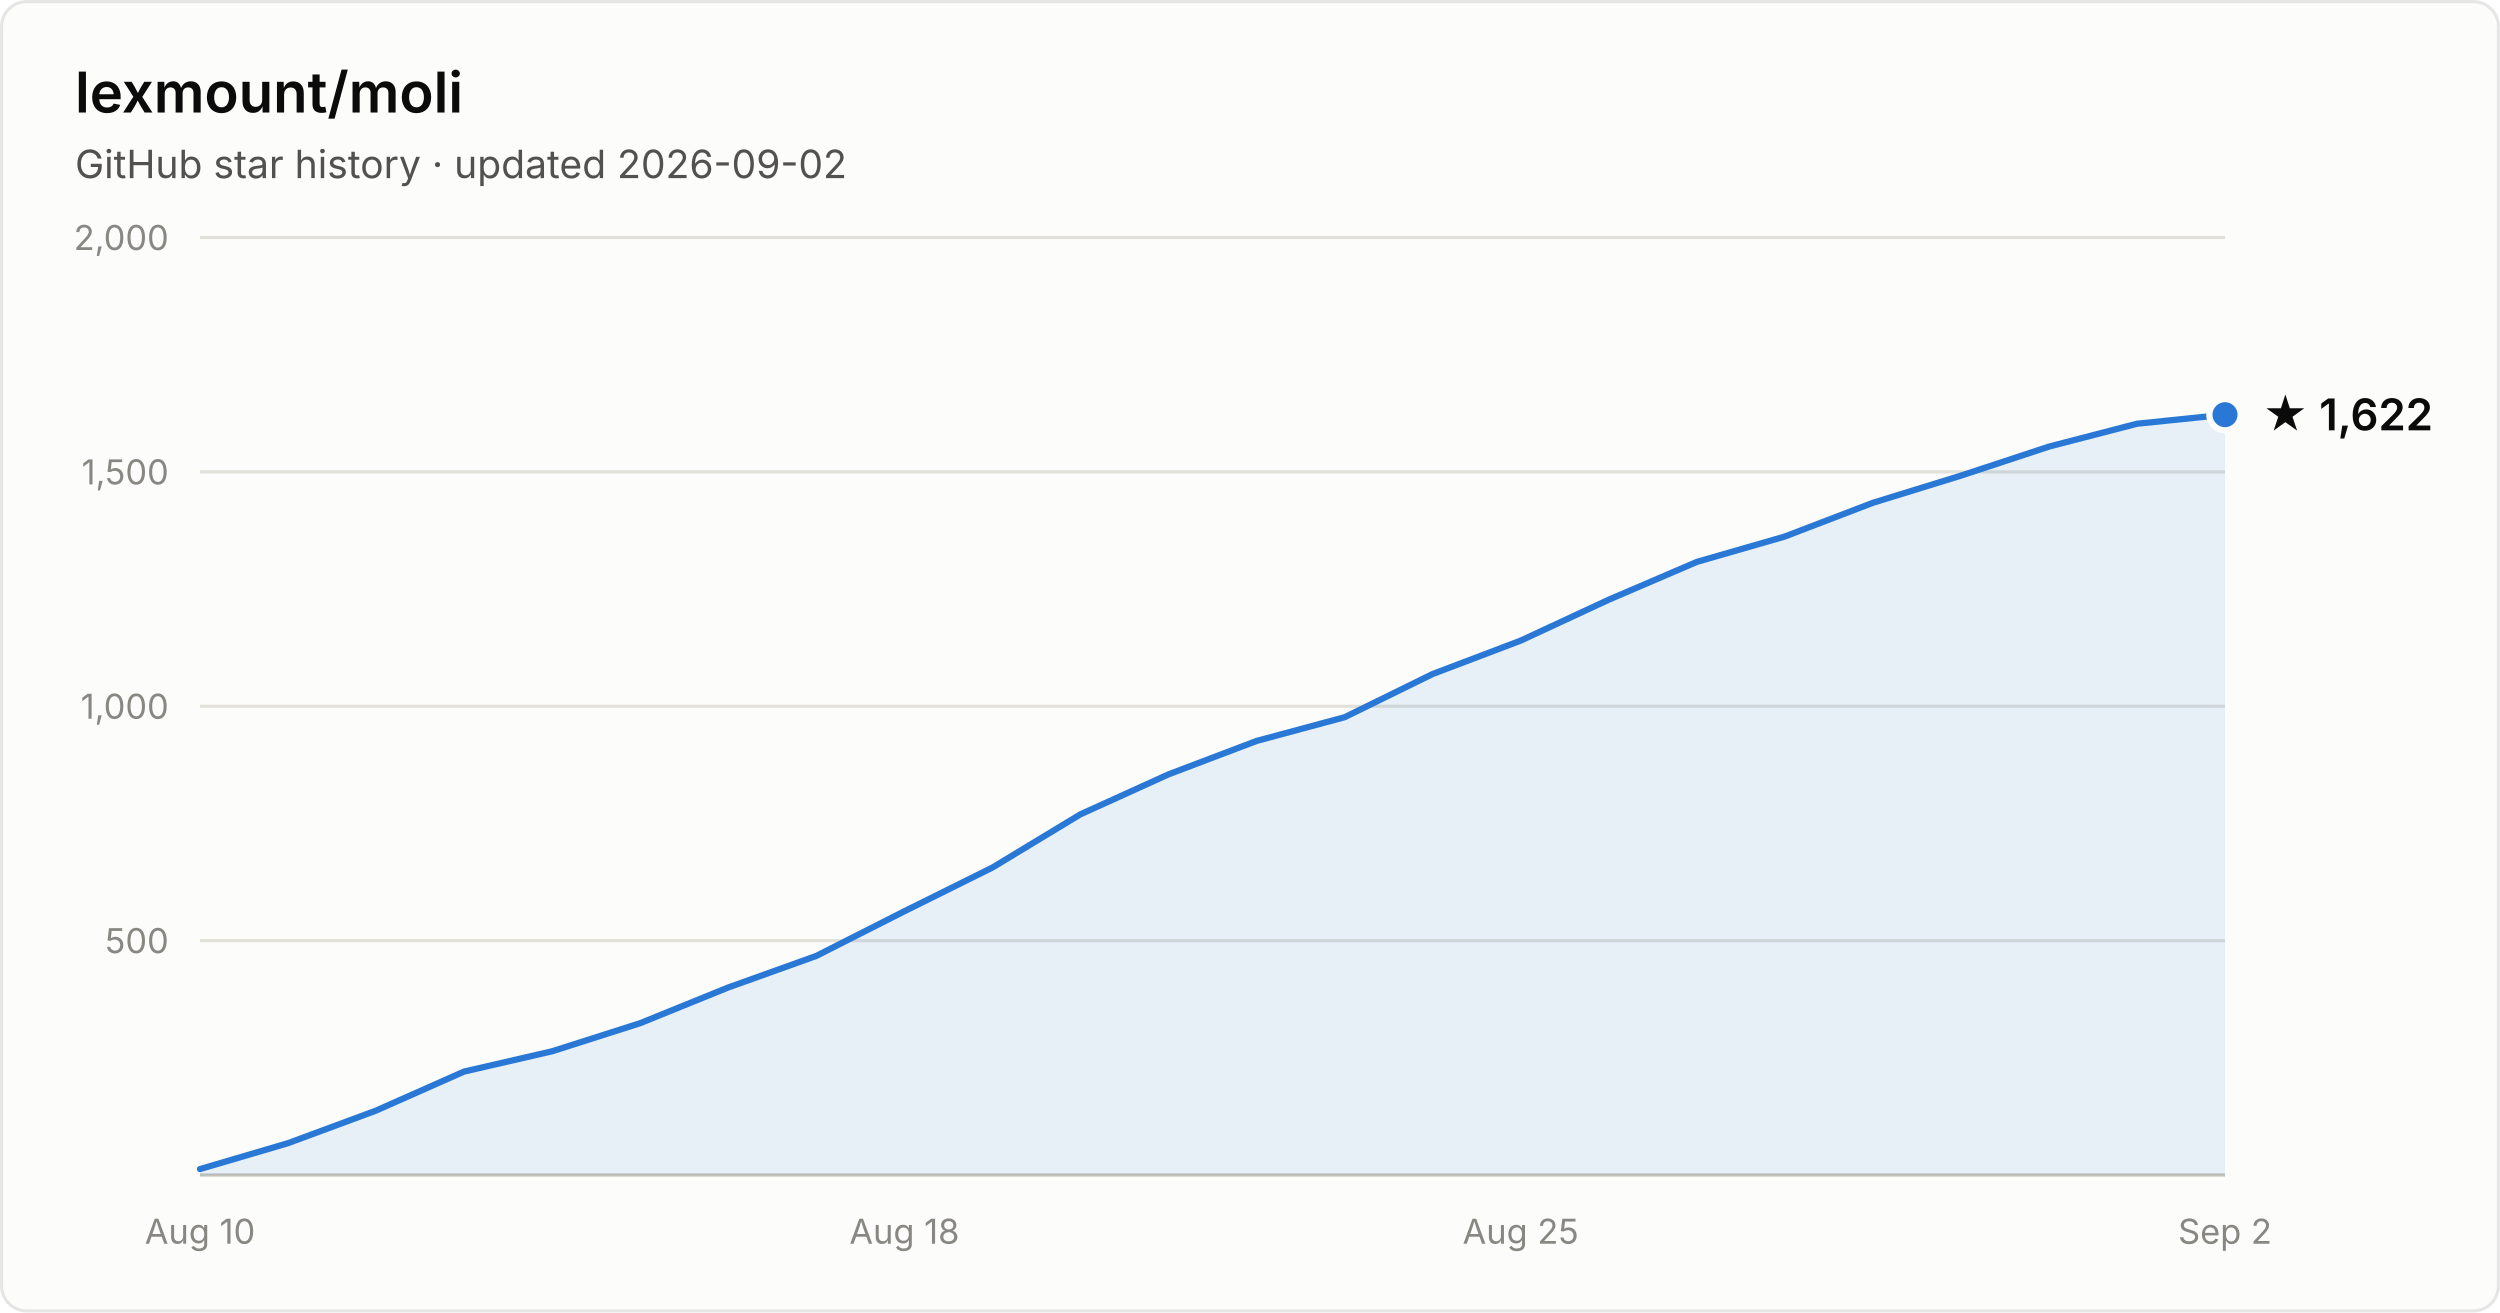
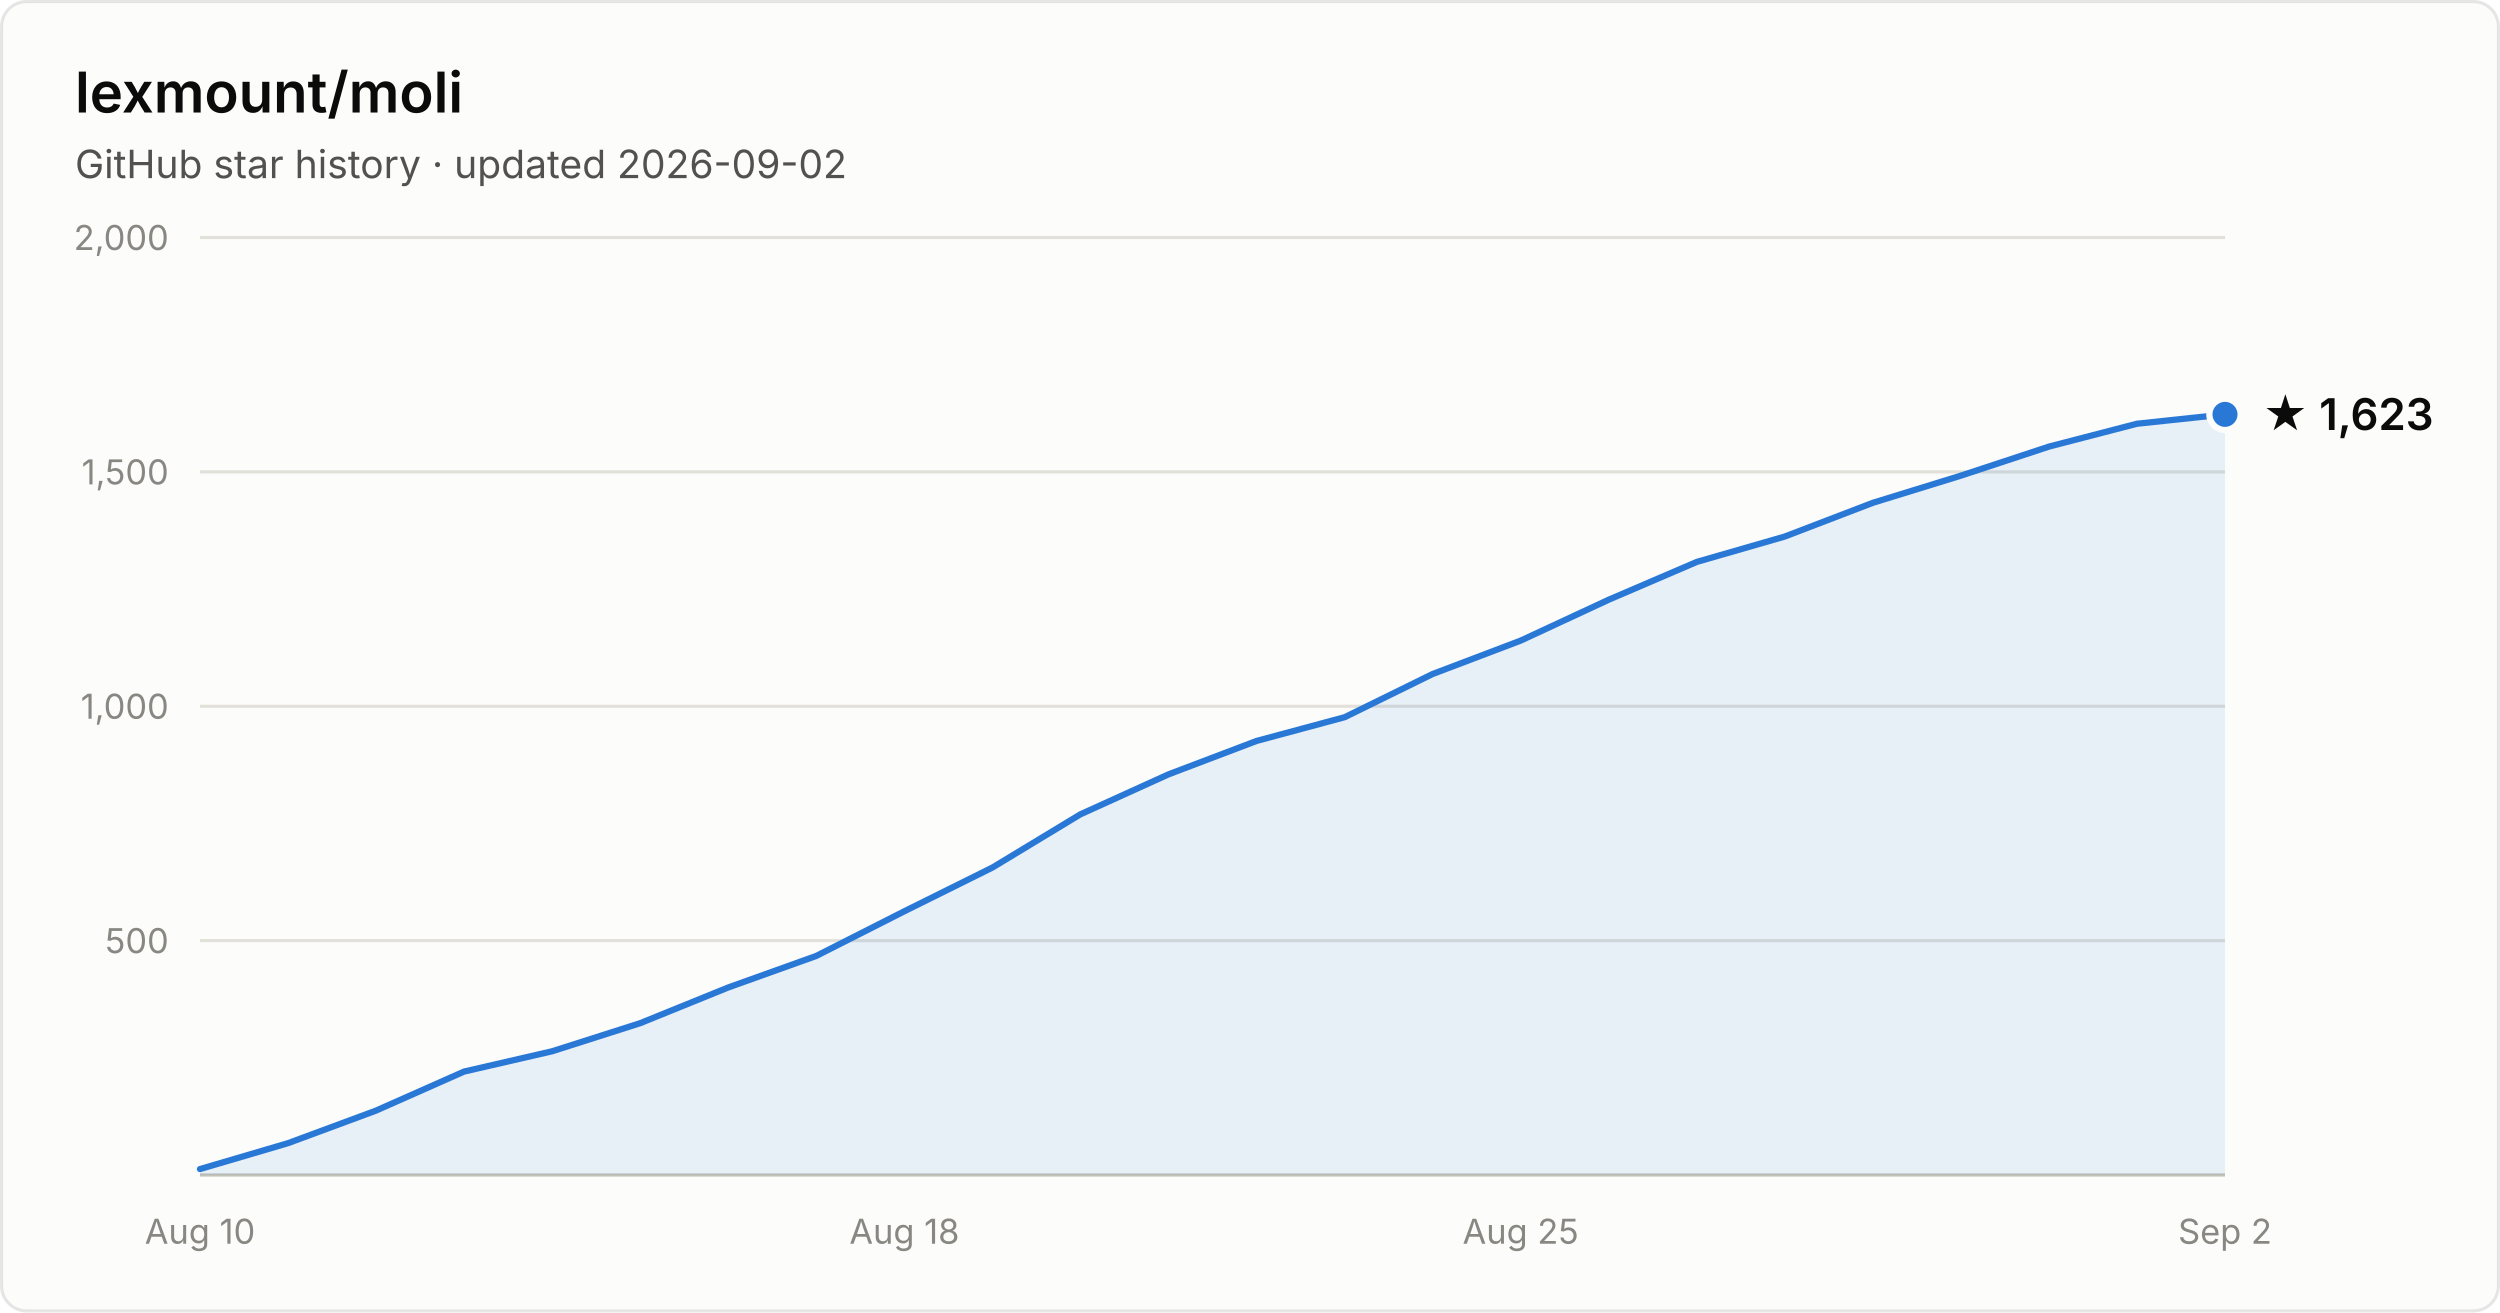
- <svg xmlns="http://www.w3.org/2000/svg" width="800" height="420" viewBox="0 0 800 420" font-family="system-ui, -apple-system, Segoe UI, sans-serif" role="img" aria-label="Star history of lexmount/moli: 1,622 stars as of 2026-09-02">
+ <svg xmlns="http://www.w3.org/2000/svg" width="800" height="420" viewBox="0 0 800 420" font-family="system-ui, -apple-system, Segoe UI, sans-serif" role="img" aria-label="Star history of lexmount/moli: 1,623 stars as of 2026-09-02">
  <rect x="0.5" y="0.5" width="799" height="419" rx="8" fill="#fcfcfb" stroke="rgba(11,11,11,0.10)" />
  <text x="24" y="36" fill="#0b0b0b" font-size="18" font-weight="600">lexmount/moli</text>
  <text x="24" y="57" fill="#52514e" font-size="12.5">GitHub star history · updated 2026-09-02</text>
  <line x1="64" y1="301.0" x2="712" y2="301.0" stroke="#e1e0d9" stroke-width="1" />
  <text x="54" y="305.0" text-anchor="end" fill="#898781" font-size="11" style="font-variant-numeric:tabular-nums">500</text>
  <line x1="64" y1="226.0" x2="712" y2="226.0" stroke="#e1e0d9" stroke-width="1" />
  <text x="54" y="230.0" text-anchor="end" fill="#898781" font-size="11" style="font-variant-numeric:tabular-nums">1,000</text>
  <line x1="64" y1="151.0" x2="712" y2="151.0" stroke="#e1e0d9" stroke-width="1" />
  <text x="54" y="155.0" text-anchor="end" fill="#898781" font-size="11" style="font-variant-numeric:tabular-nums">1,500</text>
  <line x1="64" y1="76.0" x2="712" y2="76.0" stroke="#e1e0d9" stroke-width="1" />
  <text x="54" y="80.0" text-anchor="end" fill="#898781" font-size="11" style="font-variant-numeric:tabular-nums">2,000</text>
  <line x1="64" y1="376" x2="712" y2="376" stroke="#c3c2b7" stroke-width="1" />
  <text x="64.0" y="398" text-anchor="middle" fill="#898781" font-size="11" style="font-variant-numeric:tabular-nums">Aug 10</text>
  <text x="289.4" y="398" text-anchor="middle" fill="#898781" font-size="11" style="font-variant-numeric:tabular-nums">Aug 18</text>
  <text x="486.6" y="398" text-anchor="middle" fill="#898781" font-size="11" style="font-variant-numeric:tabular-nums">Aug 25</text>
  <text x="712.0" y="398" text-anchor="middle" fill="#898781" font-size="11" style="font-variant-numeric:tabular-nums">Sep 2</text>
-   <path d="M64.0 374.1 L92.2 365.8 L120.3 355.4 L148.5 342.9 L176.7 336.4 L204.9 327.4 L233.0 316.0 L261.2 305.9 L289.4 291.6 L317.6 277.6 L345.7 260.6 L373.9 247.8 L402.1 237.1 L430.3 229.5 L458.4 215.7 L486.6 205.0 L514.8 191.9 L543.0 179.8 L571.1 171.7 L599.3 160.9 L627.5 152.2 L655.7 142.9 L683.8 135.6 L712.0 132.7 L712.0 376 L64.0 376 Z" fill="#2a78d6" fill-opacity="0.1" />
-   <path d="M64.0 374.1 L92.2 365.8 L120.3 355.4 L148.5 342.9 L176.7 336.4 L204.9 327.4 L233.0 316.0 L261.2 305.9 L289.4 291.6 L317.6 277.6 L345.7 260.6 L373.9 247.8 L402.1 237.1 L430.3 229.5 L458.4 215.7 L486.6 205.0 L514.8 191.9 L543.0 179.8 L571.1 171.7 L599.3 160.9 L627.5 152.2 L655.7 142.9 L683.8 135.6 L712.0 132.7" fill="none" stroke="#2a78d6" stroke-width="2" stroke-linejoin="round" stroke-linecap="round" />
-   <circle cx="712.0" cy="132.7" r="5" fill="#2a78d6" stroke="#fcfcfb" stroke-width="2" />
-   <text x="724.0" y="137.7" fill="#0b0b0b" font-size="14" font-weight="600">★ 1,622</text>
+   <path d="M64.0 374.1 L92.2 365.8 L120.3 355.4 L148.5 342.9 L176.7 336.4 L204.9 327.4 L233.0 316.0 L261.2 305.9 L289.4 291.6 L317.6 277.6 L345.7 260.6 L373.9 247.8 L402.1 237.1 L430.3 229.5 L458.4 215.7 L486.6 205.0 L514.8 191.9 L543.0 179.8 L571.1 171.7 L599.3 160.9 L627.5 152.2 L655.7 142.9 L683.8 135.6 L712.0 132.6 L712.0 376 L64.0 376 Z" fill="#2a78d6" fill-opacity="0.1" />
+   <path d="M64.0 374.1 L92.2 365.8 L120.3 355.4 L148.5 342.9 L176.7 336.4 L204.9 327.4 L233.0 316.0 L261.2 305.9 L289.4 291.6 L317.6 277.6 L345.7 260.6 L373.9 247.8 L402.1 237.1 L430.3 229.5 L458.4 215.7 L486.6 205.0 L514.8 191.9 L543.0 179.8 L571.1 171.7 L599.3 160.9 L627.5 152.2 L655.7 142.9 L683.8 135.6 L712.0 132.6" fill="none" stroke="#2a78d6" stroke-width="2" stroke-linejoin="round" stroke-linecap="round" />
+   <circle cx="712.0" cy="132.6" r="5" fill="#2a78d6" stroke="#fcfcfb" stroke-width="2" />
+   <text x="724.0" y="137.6" fill="#0b0b0b" font-size="14" font-weight="600">★ 1,623</text>
</svg>
